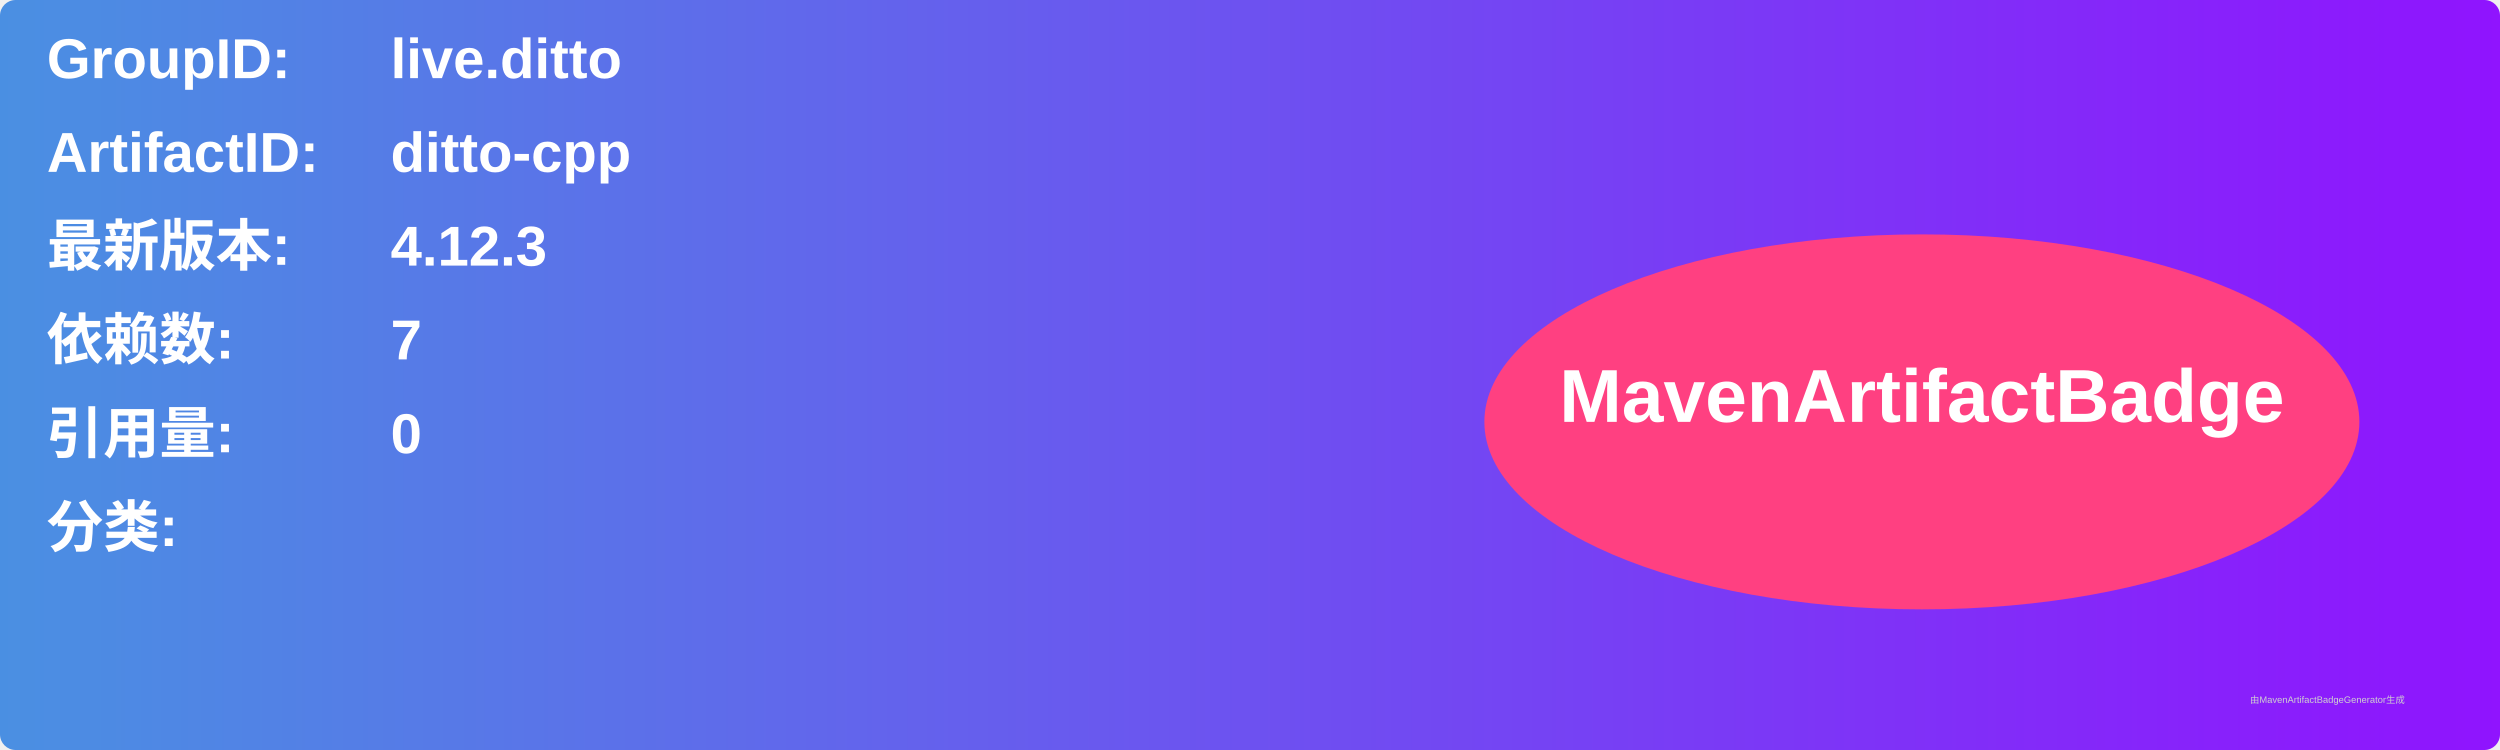
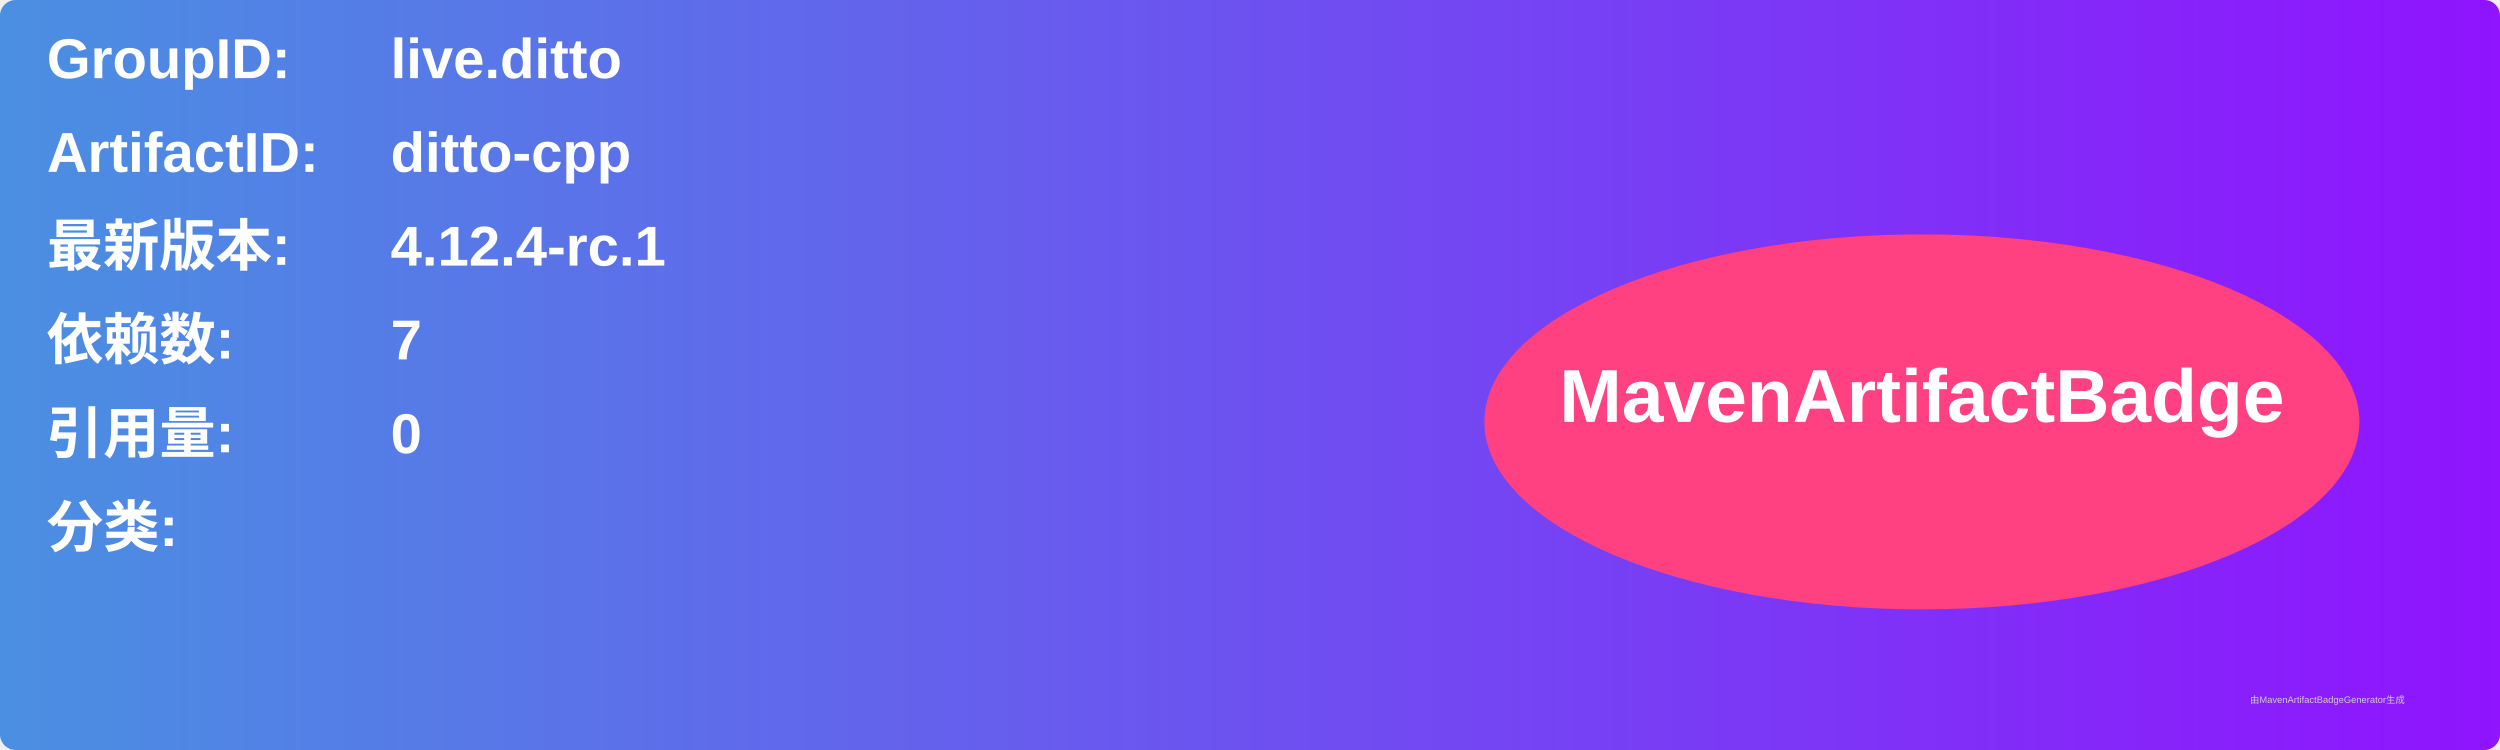
<svg xmlns="http://www.w3.org/2000/svg" width="800" height="240" viewBox="0 0 800 240">
  <linearGradient id="grad" x1="0%" y1="0%" x2="100%" y2="0%">
    <stop offset="0%" stop-color="#4a90e2" />
    <stop offset="100%" stop-color="#9013fe" />
  </linearGradient>
  <rect width="100%" height="100%" rx="5" ry="5" fill="url(#grad)" />
  <g transform="translate(15, 15)">
    <text x="0" y="10" font-family="Arial" font-size="18" fill="white" font-weight="bold" width="260">GroupID:</text>
    <text x="110" y="10" font-family="Arial" font-size="18" fill="white" font-weight="bold" width="460">live.ditto</text>
    <text x="0" y="40" font-family="Arial" font-size="18" fill="white" font-weight="bold" width="260">ArtifactID:</text>
    <text x="110" y="40" font-family="Arial" font-size="18" fill="white" font-weight="bold" width="460">ditto-cpp</text>
    <text x="0" y="70" font-family="Arial" font-size="18" fill="white" font-weight="bold">最新版本:</text>
    <text x="110" y="70" font-family="Arial" font-size="18" fill="white" font-weight="bold">
-       <tspan font-weight="bold">4.12.3</tspan>
+       <tspan font-weight="bold">4.12.4-rc.1</tspan>
    </text>
    <text x="0" y="100" font-family="Arial" font-size="18" fill="white" font-weight="bold">依赖数: </text>
    <text x="110" y="100" font-family="Arial" font-size="18" fill="white">
      <tspan font-weight="bold">7</tspan>
    </text>
    <text x="0" y="130" font-family="Arial" font-size="18" fill="white" font-weight="bold">引用量: </text>
    <text x="110" y="130" font-family="Arial" font-size="18" fill="white">
      <tspan font-weight="bold">0</tspan>
    </text>
    <text x="0" y="160" font-family="Arial" font-size="18" fill="white" font-weight="bold">分类:</text>
    <text x="10" y="190" font-family="Arial" font-size="10" fill="white">
      <tspan font-weight="bold" />
    </text>
    <ellipse cx="600" cy="120" rx="140" ry="60" fill="#ff4081" />
    <text x="600" y="120" text-anchor="middle" font-family="Arial" font-size="24" fill="white" font-weight="bold">MavenArtifactBadge</text>
  </g>
  <text x="720" y="225" font-family="Arial" font-size="3" fill="#d0d0d0">由MavenArtifactBadgeGenerator生成</text>
</svg>
